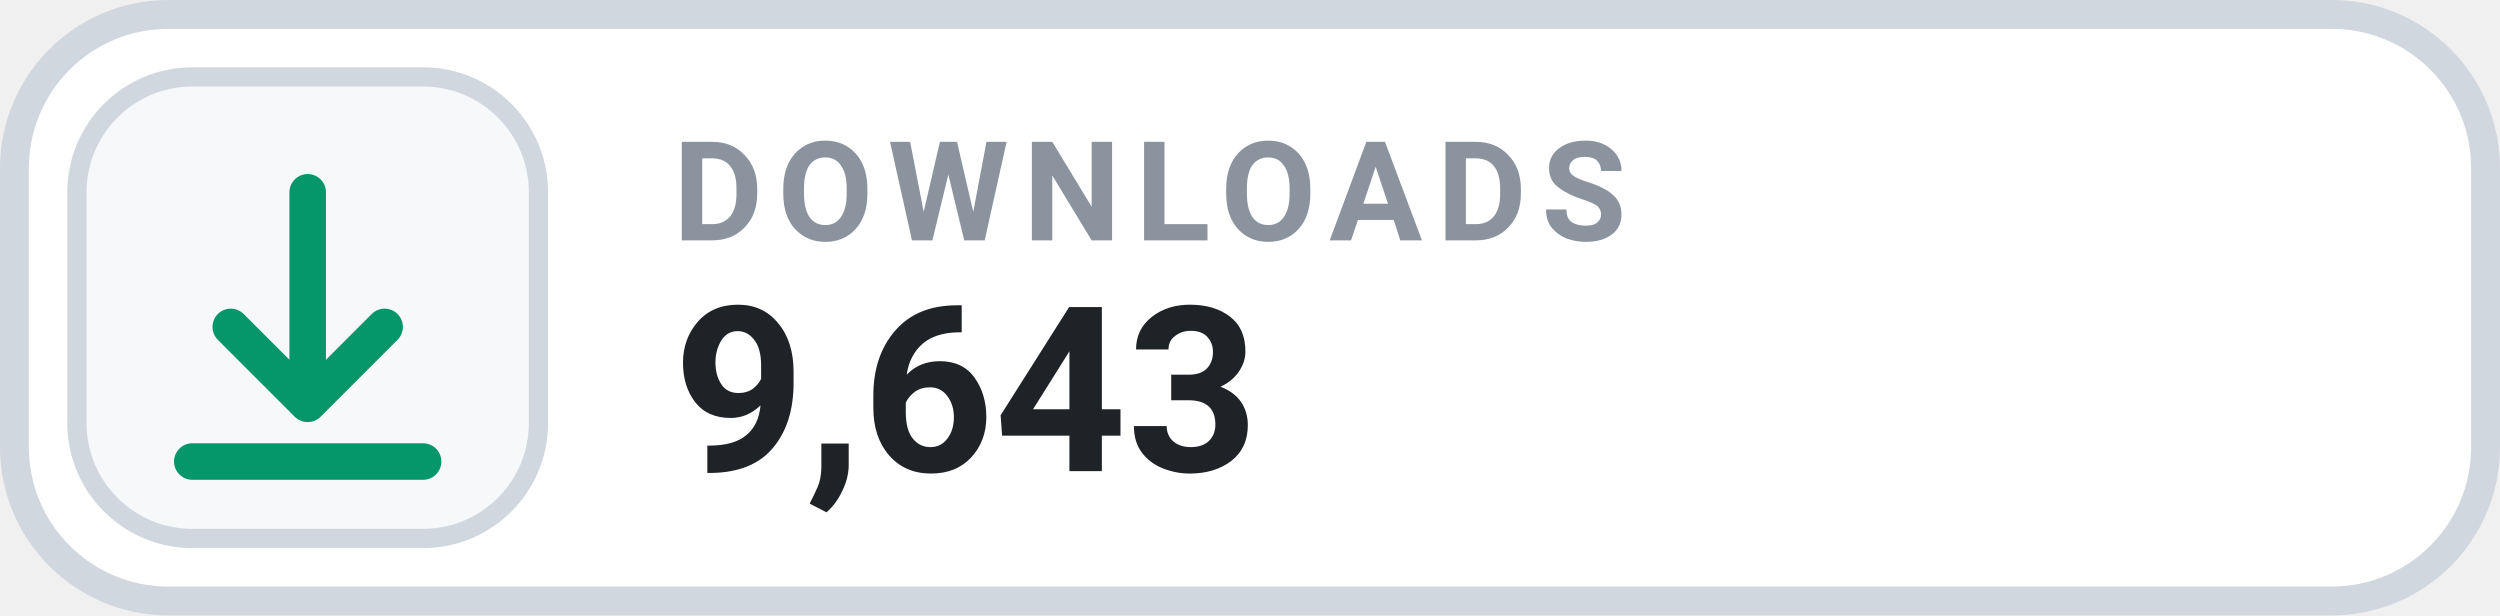
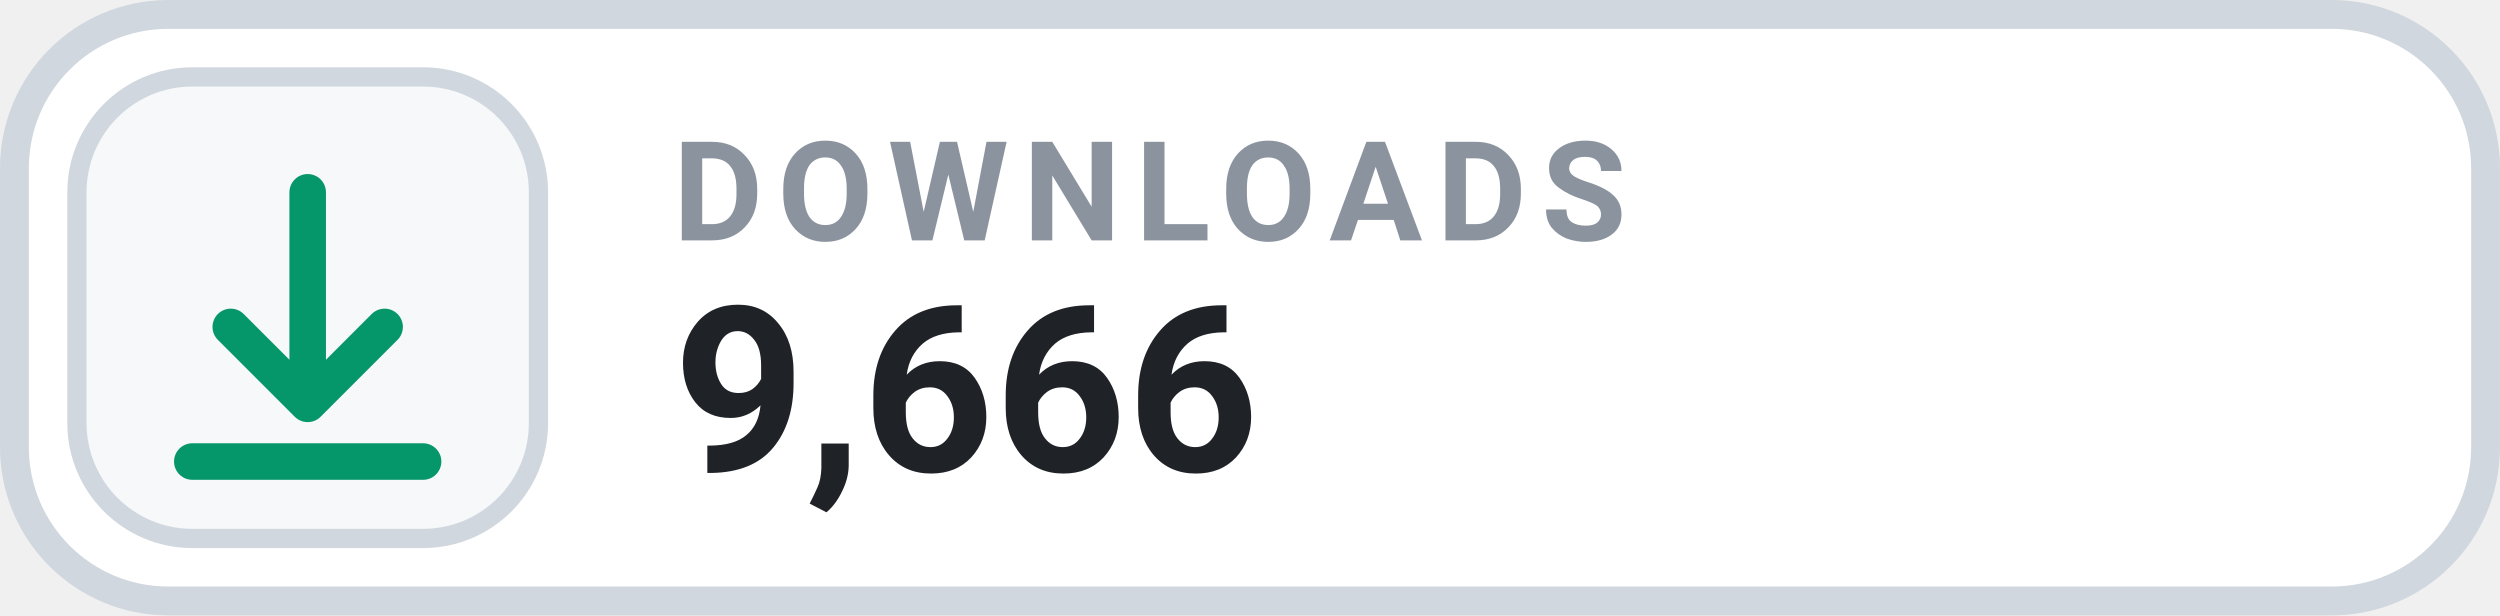
- <svg xmlns="http://www.w3.org/2000/svg" width="130" height="32" viewBox="0 0 130 32" role="img" aria-label="DOWNLOADS 9,643">
+ <svg xmlns="http://www.w3.org/2000/svg" width="130" height="32" viewBox="0 0 130 32" role="img" aria-label="DOWNLOADS 9,666">
  <rect x=".75" y=".75" width="128.5" height="30.5" rx="8" fill="#FFFFFF" stroke="#D0D7DE" stroke-width="1.5" />
  <rect x="4" y="4" width="24" height="24" rx="6" fill="#F6F8FA" stroke="#D0D7DE" stroke-width="1" />
  <g transform="translate(16 16)" style="color:#059669;">
    <path d="M0 -6 v11 m0 0 l4 -4 m-4 4 l-4 -4 M-6 8 h12" fill="none" stroke="currentColor" stroke-width="1.9" stroke-linecap="round" stroke-linejoin="round" />
  </g>
  <text x="35" y="12.5" fill="#8B949E" font-family="-apple-system,BlinkMacSystemFont,'Segoe UI',Roboto,Helvetica,Arial,sans-serif" font-size="7.2" font-weight="700" letter-spacing=".75">DOWNLOADS</text>
-   <text x="35" y="24.5" fill="#1F2328" font-family="-apple-system,BlinkMacSystemFont,'Segoe UI',Roboto,Helvetica,Arial,sans-serif" font-size="12" font-weight="700">9,643</text>
+   <text x="35" y="24.5" fill="#1F2328" font-family="-apple-system,BlinkMacSystemFont,'Segoe UI',Roboto,Helvetica,Arial,sans-serif" font-size="12" font-weight="700">9,666</text>
</svg>
